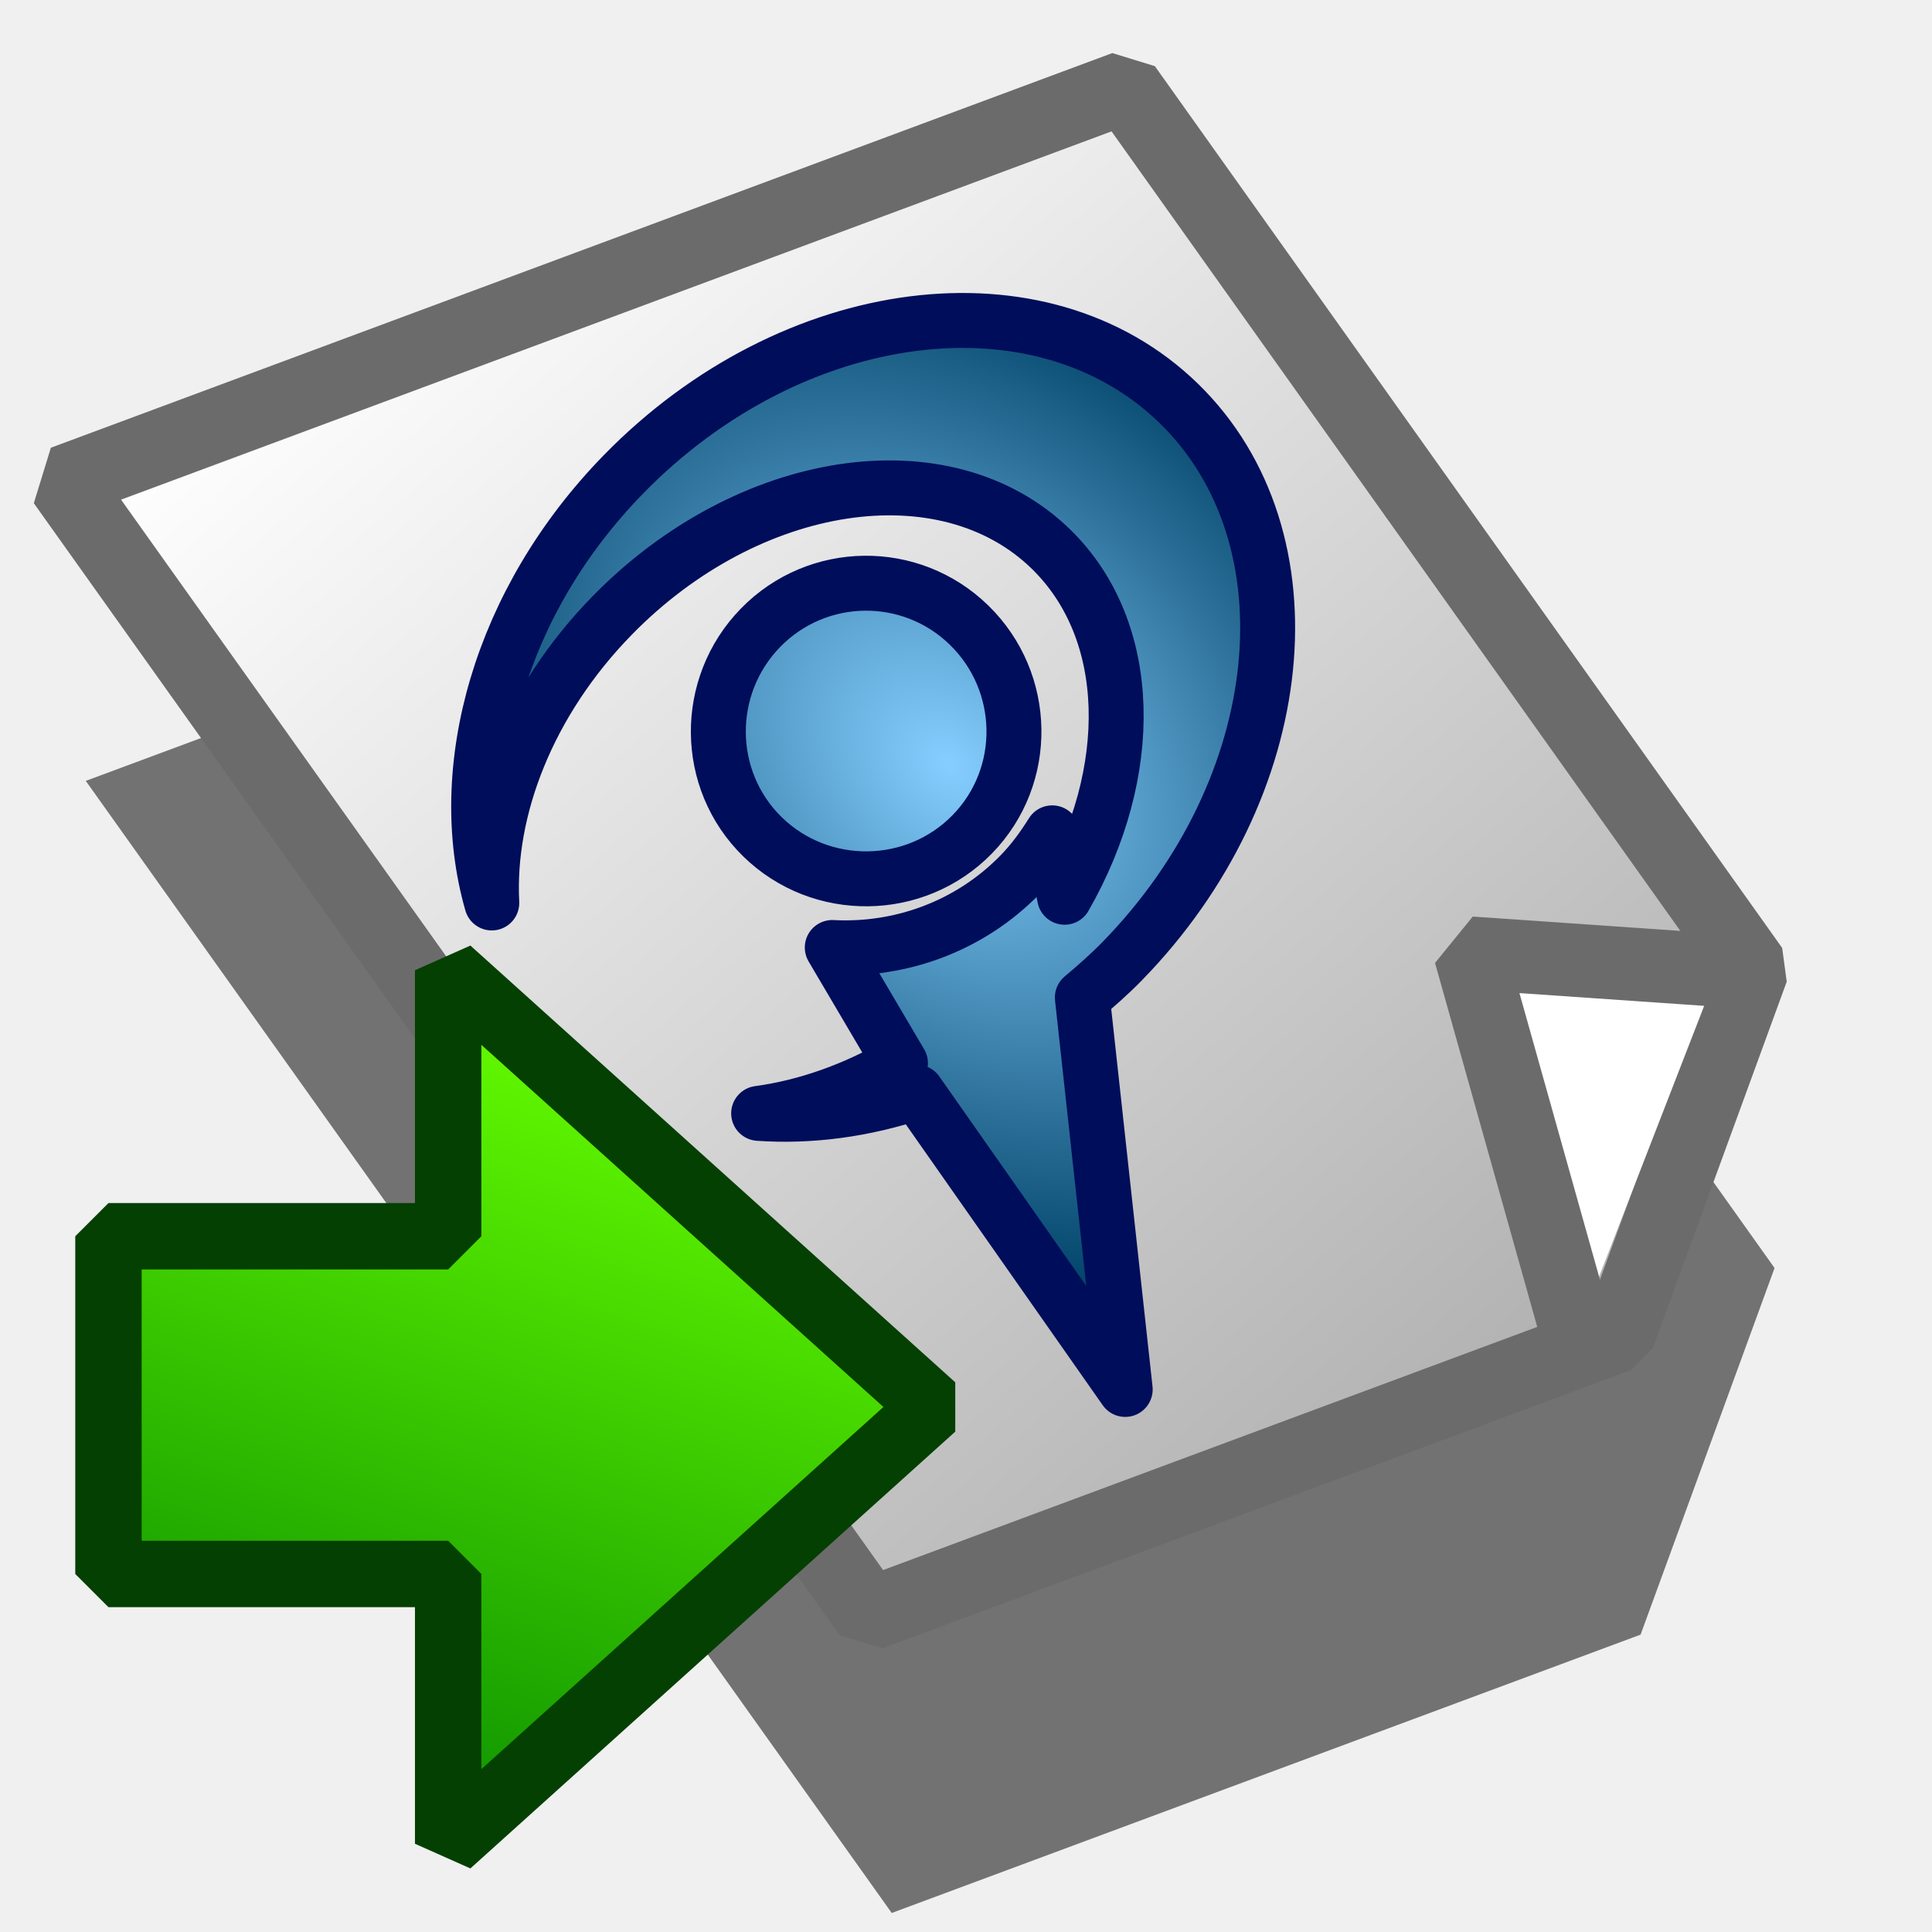
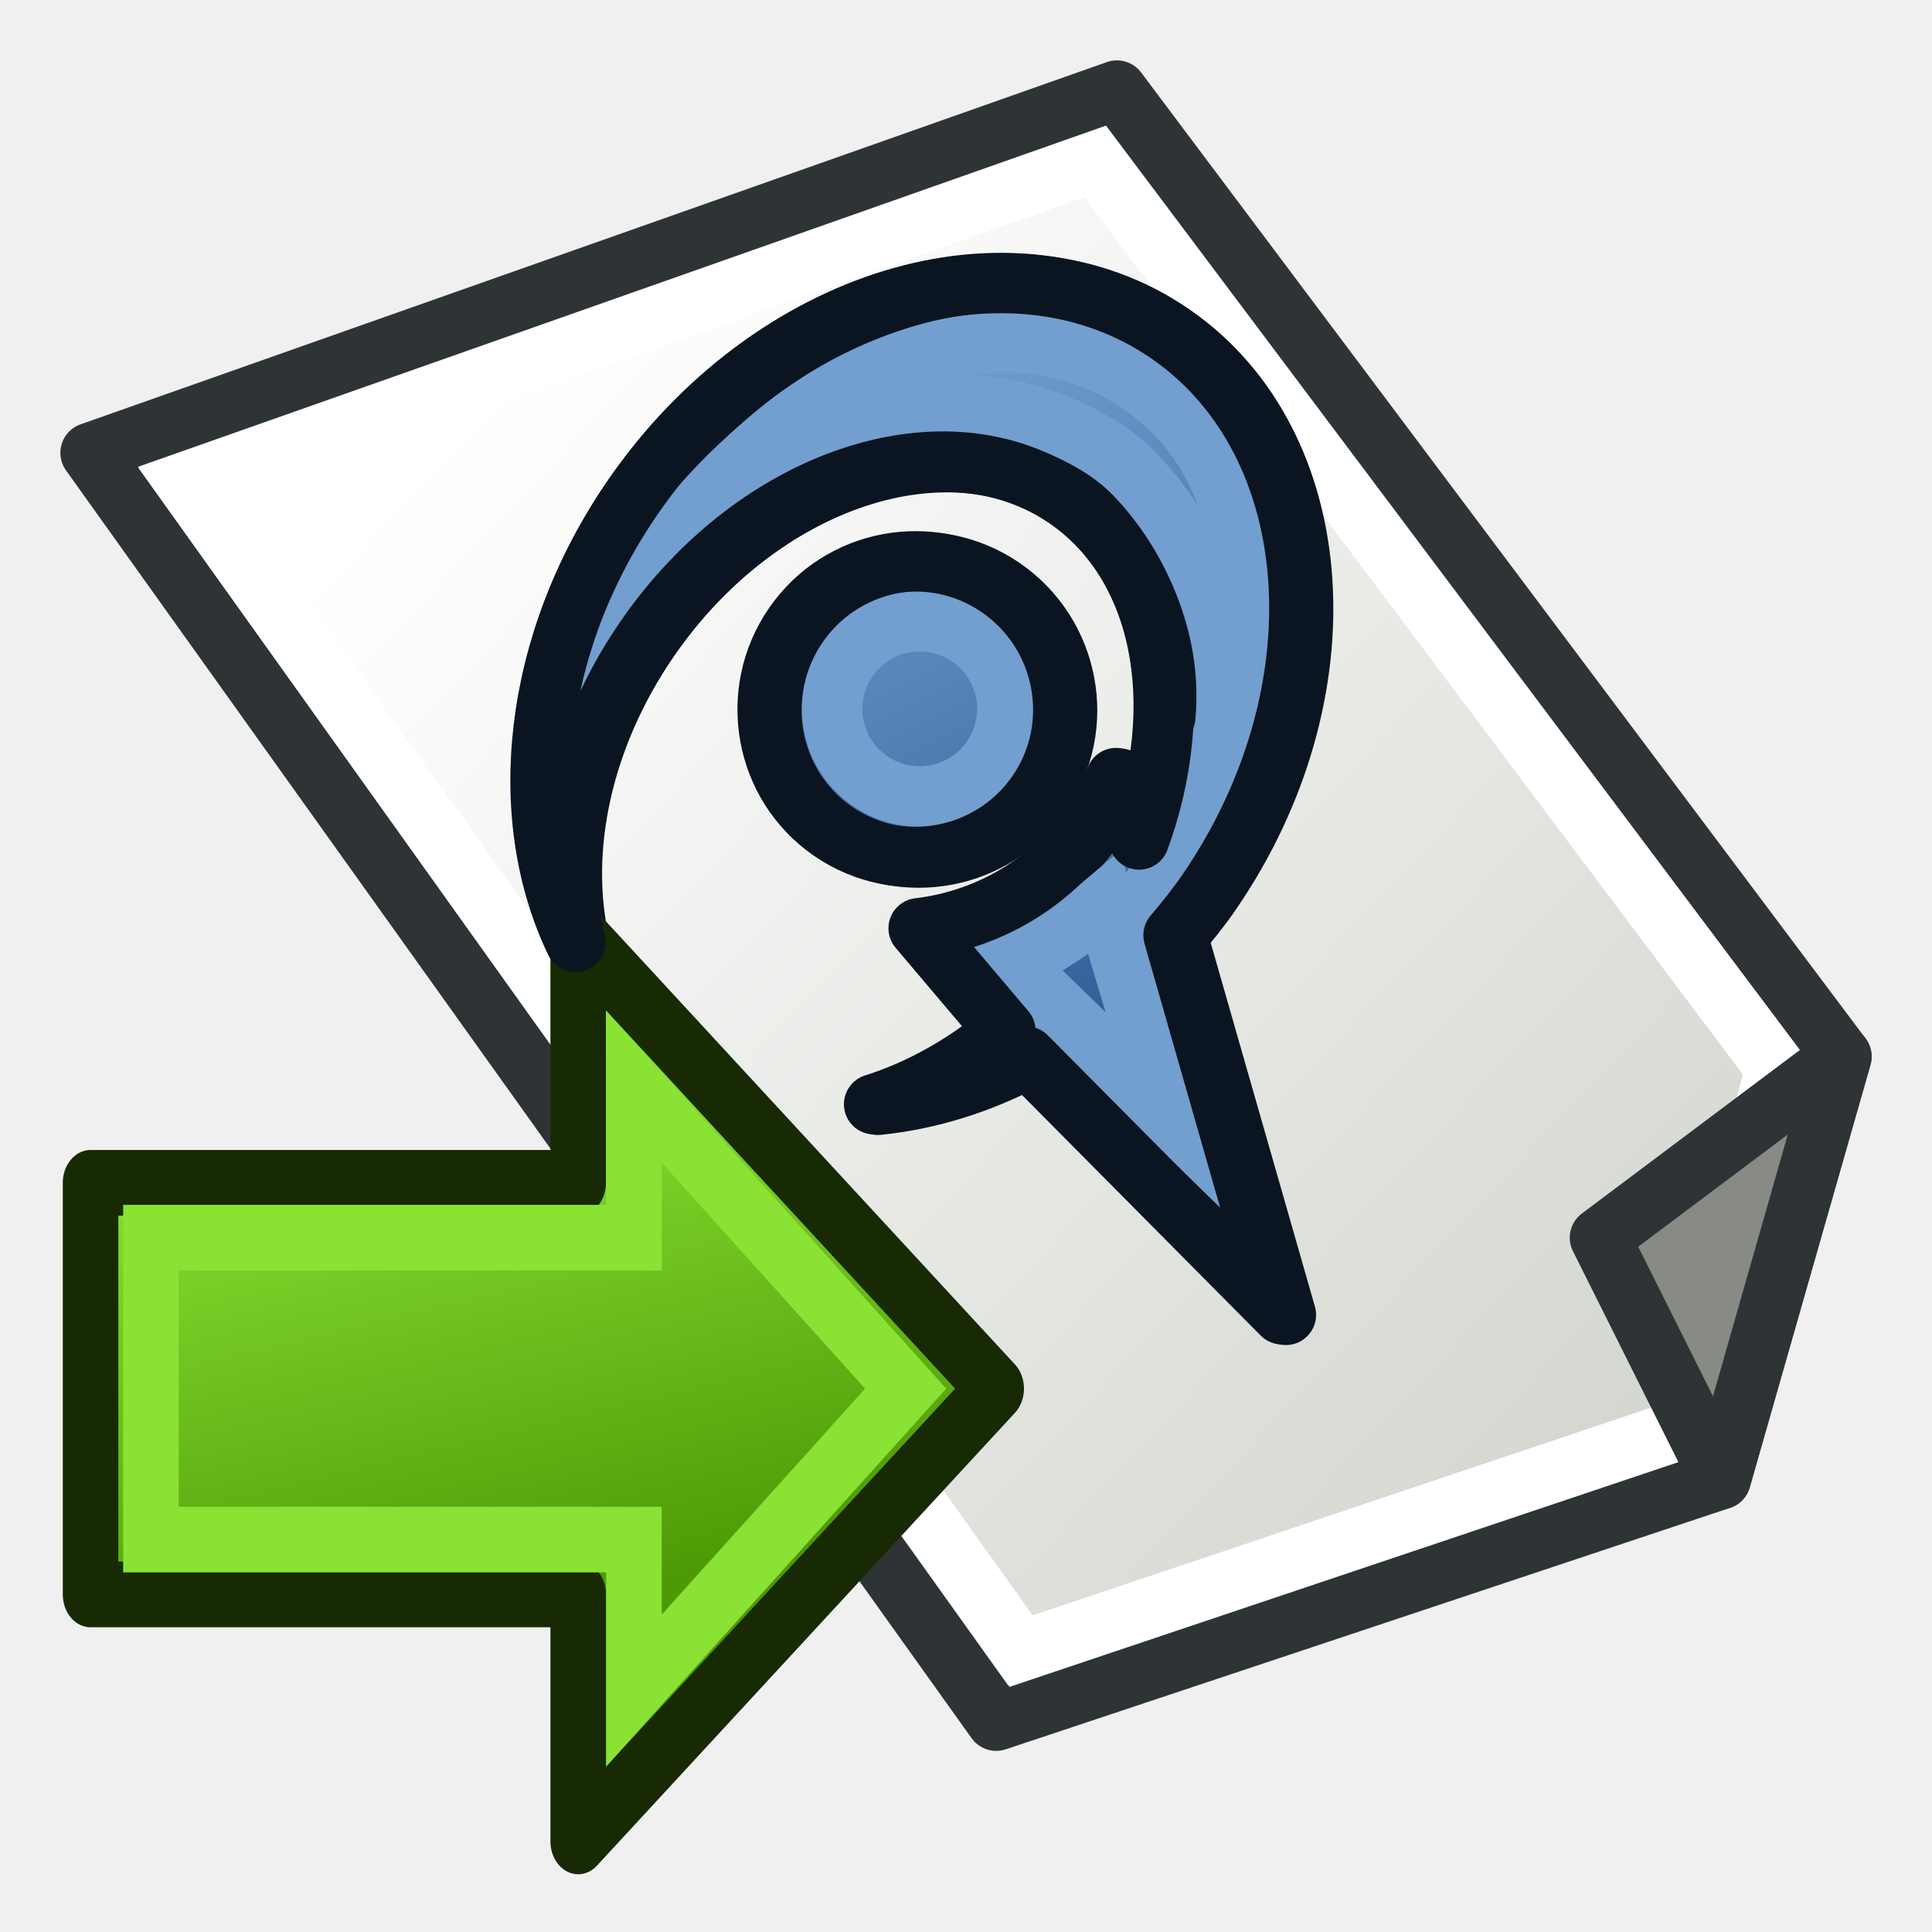
- <svg xmlns="http://www.w3.org/2000/svg" xmlns:xlink="http://www.w3.org/1999/xlink" width="64px" height="64px" id="svg2383">
+ <svg xmlns="http://www.w3.org/2000/svg" xmlns:xlink="http://www.w3.org/1999/xlink" width="64px" height="64px" id="svg2383" version="1.1">
  <defs id="defs2385">
+     <linearGradient id="linearGradient3837">
+       <stop style="stop-color:#d3d7cf;stop-opacity:1" offset="0" id="stop3839" />
+       <stop style="stop-color:#ffffff;stop-opacity:1" offset="1" id="stop3841" />
+     </linearGradient>
+     <linearGradient id="linearGradient3829">
+       <stop id="stop3831" offset="0" style="stop-color:#d3d7cf;stop-opacity:1" />
+       <stop id="stop3833" offset="1" style="stop-color:#ffffff;stop-opacity:1;" />
+     </linearGradient>
    <linearGradient id="linearGradient3362">
-       <stop id="stop3364" offset="0" style="stop-color:#85ceff;stop-opacity:1;" />
-       <stop id="stop3366" offset="1" style="stop-color:#004267;stop-opacity:1;" />
+       <stop id="stop3364" offset="0" style="stop-color:#729fcf;stop-opacity:1" />
+       <stop id="stop3366" offset="1" style="stop-color:#204a87;stop-opacity:1" />
    </linearGradient>
    <linearGradient id="linearGradient3193">
      <stop id="stop3195" offset="0" style="stop-color:#68ff00;stop-opacity:1;" />
      <stop id="stop3197" offset="1" style="stop-color:#078b00;stop-opacity:1;" />
    </linearGradient>
    <linearGradient id="linearGradient3185">
      <stop style="stop-color:#ffffff;stop-opacity:1;" offset="0" id="stop3187" />
      <stop style="stop-color:#ffffff;stop-opacity:0;" offset="1" id="stop3189" />
    </linearGradient>
    <linearGradient id="linearGradient3175">
      <stop style="stop-color:#ababab;stop-opacity:1;" offset="0" id="stop3177" />
      <stop style="stop-color:#ffffff;stop-opacity:1;" offset="1" id="stop3179" />
    </linearGradient>
    <linearGradient xlink:href="#linearGradient3175" id="linearGradient3181" x1="52.737" y1="49.864" x2="17.94" y2="9.881" gradientUnits="userSpaceOnUse" gradientTransform="translate(-1.628794,-3.342687)" />
-     <linearGradient xlink:href="#linearGradient3193" id="linearGradient3191" x1="11.758" y1="27.364" x2="21.166" y2="55.146" gradientUnits="userSpaceOnUse" gradientTransform="matrix(-1,0,0,1,34.63832,7.030735)" />
-     <radialGradient xlink:href="#linearGradient3362" id="radialGradient3368" cx="101.006" cy="12.191" fx="101.006" fy="12.191" r="17.866" gradientTransform="matrix(0.5779856,-0.5918975,0.8010341,0.7822066,-36.71763,75.55701)" gradientUnits="userSpaceOnUse" />
-     <linearGradient xlink:href="#linearGradient3175" id="linearGradient3375" gradientUnits="userSpaceOnUse" gradientTransform="translate(-1.628794,-3.342687)" x1="52.737" y1="49.864" x2="17.94" y2="9.881" />
+     <linearGradient xlink:href="#linearGradient3806" id="linearGradient3012" gradientUnits="userSpaceOnUse" gradientTransform="matrix(1.45,0,0,1.470588,-27.45,-15.05882)" x1="39.264" y1="20.978" x2="43.479" y2="42.077" />
+     <linearGradient id="linearGradient3806">
+       <stop style="stop-color:#8ae234;stop-opacity:1" offset="0" id="stop3808" />
+       <stop style="stop-color:#4e9a06;stop-opacity:1" offset="1" id="stop3810" />
+     </linearGradient>
+     <linearGradient xlink:href="#linearGradient3837" id="linearGradient3835" gradientUnits="userSpaceOnUse" gradientTransform="translate(-1.628794,-3.342687)" x1="52.737" y1="49.864" x2="18.244" y2="17.305" />
+     <linearGradient xlink:href="#linearGradient3362" id="linearGradient3843" x1="26" y1="14" x2="40" y2="40" gradientUnits="userSpaceOnUse" />
+     <linearGradient xlink:href="#linearGradient3362-6" id="linearGradient3843-3" x1="26" y1="14" x2="40" y2="40" gradientUnits="userSpaceOnUse" />
+     <linearGradient id="linearGradient3362-6">
+       <stop id="stop3364-7" offset="0" style="stop-color:#729fcf;stop-opacity:1" />
+       <stop id="stop3366-5" offset="1" style="stop-color:#204a87;stop-opacity:1" />
+     </linearGradient>
  </defs>
  <g id="layer1">
-     <g id="g3370" transform="matrix(1.10096,0,0,1.10096,-2.292399,-2.371766)">
-       <path id="path3199" d="M 36.601,13.775 L 4.663,25.65 L 28.913,59.713 L 51.445,51.338 L 55.476,40.307 L 36.601,13.775 z" style="opacity:0.524;fill:#000000;fill-opacity:1;fill-rule:nonzero;stroke:none;stroke-width:2.2;stroke-linecap:butt;stroke-linejoin:bevel;marker:none;marker-start:none;marker-mid:none;marker-end:none;stroke-miterlimit:4;stroke-dasharray:none;stroke-dashoffset:0;stroke-opacity:1;visibility:visible;display:inline;overflow:visible;enable-background:accumulate" />
-       <path id="rect3163" d="M 35.934,4.782 L 3.996,16.657 L 28.246,50.72 L 50.777,42.345 L 54.809,31.314 L 35.934,4.782 z" style="opacity:1;fill:url(#linearGradient3375);fill-opacity:1;fill-rule:nonzero;stroke:#6b6b6b;stroke-width:2.2;stroke-linecap:butt;stroke-linejoin:bevel;marker:none;marker-start:none;marker-mid:none;marker-end:none;stroke-miterlimit:4;stroke-dasharray:none;stroke-dashoffset:0;stroke-opacity:1;visibility:visible;display:inline;overflow:visible;enable-background:accumulate" />
-       <path id="path3173" d="M 53.775,31.345 L 46.319,30.83 L 49.533,42.273" style="opacity:1;fill:#ffffff;fill-opacity:1;fill-rule:nonzero;stroke:#6b6b6b;stroke-width:2.2;stroke-linecap:butt;stroke-linejoin:bevel;marker:none;marker-start:none;marker-mid:none;marker-end:none;stroke-miterlimit:4;stroke-dasharray:none;stroke-dashoffset:0;stroke-opacity:1;visibility:visible;display:inline;overflow:visible;enable-background:accumulate" />
+     <g id="g3370" transform="matrix(1.10096,0,0,1.10096,-2.292399,-2.371766)" />
+     <g id="g3824">
+       <path style="fill:url(#linearGradient3835);fill-opacity:1;fill-rule:nonzero;stroke:#2e3436;stroke-width:1.817;stroke-linecap:butt;stroke-linejoin:round;stroke-miterlimit:4;stroke-opacity:1;stroke-dasharray:none;stroke-dashoffset:0;marker:none;visibility:visible;display:inline;overflow:visible;enable-background:accumulate" d="M 35.689,4.879 4.807,15.779 32.056,53.927 53.855,46.661 57.488,33.945 z" id="rect3163" transform="matrix(1.10096,0,0,1.10096,-2.292399,-2.371766)" />
+       <path id="path3802" d="M 6.157,15.965 36.278,5.348 58.826,35.383 55.617,47.374 33.826,54.696 z" style="fill:none;stroke:#ffffff;stroke-width:2;stroke-linecap:butt;stroke-linejoin:miter;stroke-opacity:1" />
+       <path style="fill:#888a85;fill-opacity:1;fill-rule:nonzero;stroke:#2e3436;stroke-width:2;stroke-linecap:butt;stroke-linejoin:round;stroke-miterlimit:4;stroke-opacity:1;stroke-dasharray:none;stroke-dashoffset:0;marker:none;visibility:visible;display:inline;overflow:visible;enable-background:accumulate" d="M 61,35 53,41 57,49 z" id="path3173" />
    </g>
-     <path style="opacity:1;fill:url(#radialGradient3368);fill-opacity:1;fill-rule:evenodd;stroke:#000d5b;stroke-width:1.82;stroke-linecap:butt;stroke-linejoin:round;marker:none;marker-start:none;marker-mid:none;marker-end:none;stroke-miterlimit:4;stroke-dasharray:none;stroke-dashoffset:0;stroke-opacity:1;visibility:visible;display:inline;overflow:visible;enable-background:accumulate" d="M 20.656,15.71 C 16.547,19.918 15.023,25.486 16.291,29.912 C 16.13,26.796 17.493,23.242 20.273,20.395 C 24.791,15.769 31.324,14.781 34.818,18.193 C 37.593,20.903 37.634,25.593 35.266,29.723 L 34.856,27.589 C 34.553,28.074 34.21,28.547 33.794,28.973 C 32.104,30.704 29.812,31.505 27.57,31.387 L 29.828,35.218 C 28.303,36.11 26.685,36.672 25.131,36.882 C 26.829,37 28.607,36.769 30.37,36.18 L 37.274,46.027 L 35.854,33.044 C 36.306,32.663 36.749,32.275 37.174,31.84 C 42.773,26.106 43.614,17.821 39.057,13.371 C 34.499,8.92 26.255,9.976 20.656,15.71 z M 25.196,20.793 C 23.309,22.726 23.328,25.835 25.26,27.722 C 27.192,29.608 30.319,29.571 32.206,27.639 C 34.093,25.707 34.038,22.598 32.105,20.711 C 30.173,18.824 27.083,18.861 25.196,20.793 z" id="path2570" />
-     <path style="opacity:1;fill:url(#linearGradient3191);fill-opacity:1;fill-rule:nonzero;stroke:#044002;stroke-width:2.2;stroke-linecap:butt;stroke-linejoin:bevel;marker:none;marker-start:none;marker-mid:none;marker-end:none;stroke-miterlimit:4;stroke-dasharray:none;stroke-dashoffset:0;stroke-opacity:1;visibility:visible;display:inline;overflow:visible;enable-background:accumulate" d="M 14.846,32.14 L 30.908,46.608 L 14.846,61.077 L 14.846,52.14 L 3.593,52.14 L 3.593,40.952 L 14.846,40.952 L 14.846,32.14 z" id="rect3165" />
+     <path style="fill:url(#linearGradient3843);fill-opacity:1;fill-rule:evenodd;stroke:#0b1521;stroke-width:2;stroke-linecap:butt;stroke-linejoin:round;stroke-miterlimit:4;stroke-opacity:1;stroke-dasharray:none;stroke-dashoffset:0;marker:none;visibility:visible;display:inline;overflow:visible;enable-background:accumulate" d="m 21.09,16.487 c -3.338,4.842 -3.899,10.588 -1.9,14.736 -0.686,-3.044 0.057,-6.778 2.315,-10.054 3.67,-5.324 9.943,-7.402 13.963,-4.63 3.194,2.202 4.027,6.818 2.392,11.289 l -0.764,-2.034 c -0.216,0.529 -0.475,1.054 -0.813,1.543 -1.373,1.992 -3.497,3.169 -5.726,3.432 l 2.873,3.394 c -1.352,1.137 -2.852,1.964 -4.348,2.435 1.693,-0.172 3.407,-0.7 5.044,-1.578 l 8.471,8.537 L 39,31 c 0.382,-0.452 0.752,-0.909 1.098,-1.41 C 44.646,22.992 44.074,14.684 38.83,11.069 33.585,7.453 25.639,9.888 21.09,16.487 z m 5.334,4.242 c -1.533,2.224 -0.989,5.285 1.235,6.817 2.224,1.533 5.299,0.967 6.832,-1.256 1.533,-2.224 0.953,-5.278 -1.271,-6.811 -2.224,-1.533 -5.263,-0.974 -6.796,1.25 z" id="path2570" />
+     <g style="display:inline" id="layer1-3" transform="matrix(0.4908891,0,0,0.5801417,1.527333,25.83856)">
+       <path id="path3343" d="m 35.907,8.897 0,14.103 -32.907,0 10e-8,23.505 32.907,0 0,14.103 L 64.114,34.753 z" style="fill:url(#linearGradient3012);fill-opacity:1;fill-rule:evenodd;stroke:#172a04;stroke-width:3.748;stroke-linecap:butt;stroke-linejoin:round;stroke-miterlimit:4;stroke-opacity:1;stroke-dasharray:none" />
+       <path id="path3343-2" d="m 39.668,17.515 0,8.619 -32.594,0 0,17.237 32.594,0 0,8.619 18.334,-17.237 z" style="fill:none;stroke:#8ae234;stroke-width:3.748;stroke-linecap:butt;stroke-linejoin:miter;stroke-miterlimit:4;stroke-opacity:1;stroke-dasharray:none" />
+     </g>
+     <path style="fill:none;stroke:#729fcf;stroke-width:2.223;stroke-linecap:round;stroke-linejoin:round;stroke-miterlimit:4;stroke-opacity:1;stroke-dasharray:none;stroke-dashoffset:0.6" id="path3845" d="m 33.212,23.58 a 3.223,3.223 0 1 1 -6.446,0 3.223,3.223 0 1 1 6.446,0 z" transform="matrix(0.8997247,0,0,0.8997247,3.486877,2.267486)" />
+     <path style="fill:none;stroke:#729fcf;stroke-width:2;stroke-linecap:butt;stroke-linejoin:miter;stroke-miterlimit:5.3;stroke-opacity:1;stroke-dasharray:none" d="m 36.582,29.927 c -0.458,0.386 -1.76,1.422 -3.075,1.968 l 5.191,5.043 z" id="path3847" />
+     <path style="fill:none;stroke:#729fcf;stroke-width:2;stroke-linecap:butt;stroke-linejoin:miter;stroke-opacity:1" d="m 19.188,23.174 c 8.316,-13.167 15.276,-9.65 17.448,-8.267 2.172,1.382 7.475,8.618 0.573,15.808 3.85,-4.66 6.41,-14.176 0.418,-18.094 -5.992,-3.918 -14.639,1.638 -18.439,10.554 z" id="path3849" />
+     <path style="fill:none;stroke:#0b1521;stroke-width:2;stroke-linecap:butt;stroke-linejoin:round;stroke-miterlimit:4;stroke-opacity:1;stroke-dasharray:none;stroke-dashoffset:0;marker:none;visibility:visible;display:inline;overflow:visible;enable-background:accumulate" d="m 20.964,16.468 c -3.338,4.842 -3.899,10.588 -1.9,14.736 -0.686,-3.044 0.057,-6.778 2.315,-10.054 3.67,-5.324 9.943,-7.402 13.963,-4.63 3.194,2.202 4.027,6.818 2.392,11.289 l -0.764,-2.034 c -0.216,0.529 -0.475,1.054 -0.813,1.543 -1.373,1.992 -3.497,3.169 -5.726,3.432 l 2.873,3.394 c -1.352,1.137 -2.852,1.964 -4.348,2.435 C 30.649,36.406 32.363,35.878 34,35 l 8.471,8.537 -3.596,-12.556 C 39.256,30.53 39.627,30.072 39.972,29.571 44.521,22.973 43.949,14.665 38.704,11.05 33.459,7.434 25.513,9.87 20.964,16.468 z m 5.334,4.242 c -1.533,2.224 -0.989,5.285 1.235,6.817 2.224,1.533 5.299,0.967 6.832,-1.256 1.533,-2.224 0.953,-5.278 -1.271,-6.811 -2.224,-1.533 -5.263,-0.974 -6.796,1.25 z" id="path2570-3" />
  </g>
</svg>
